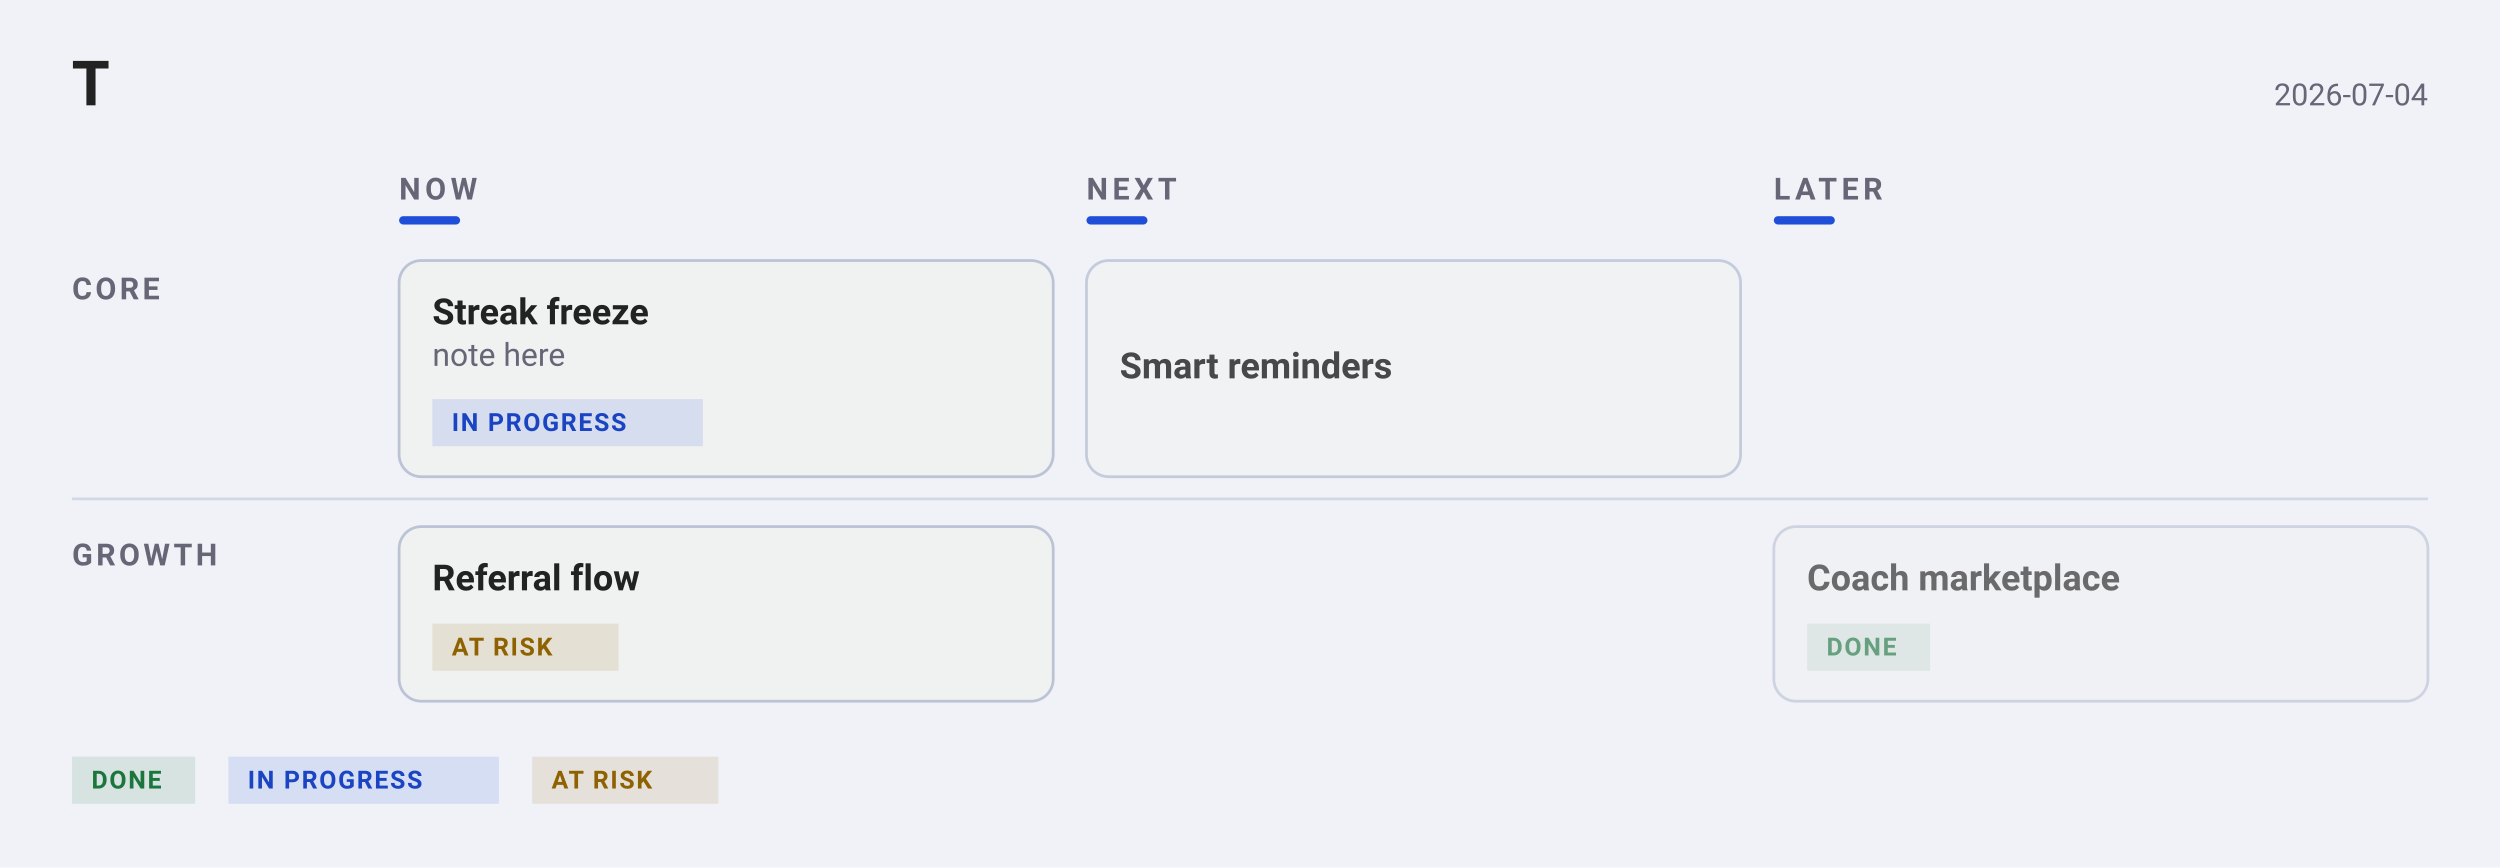
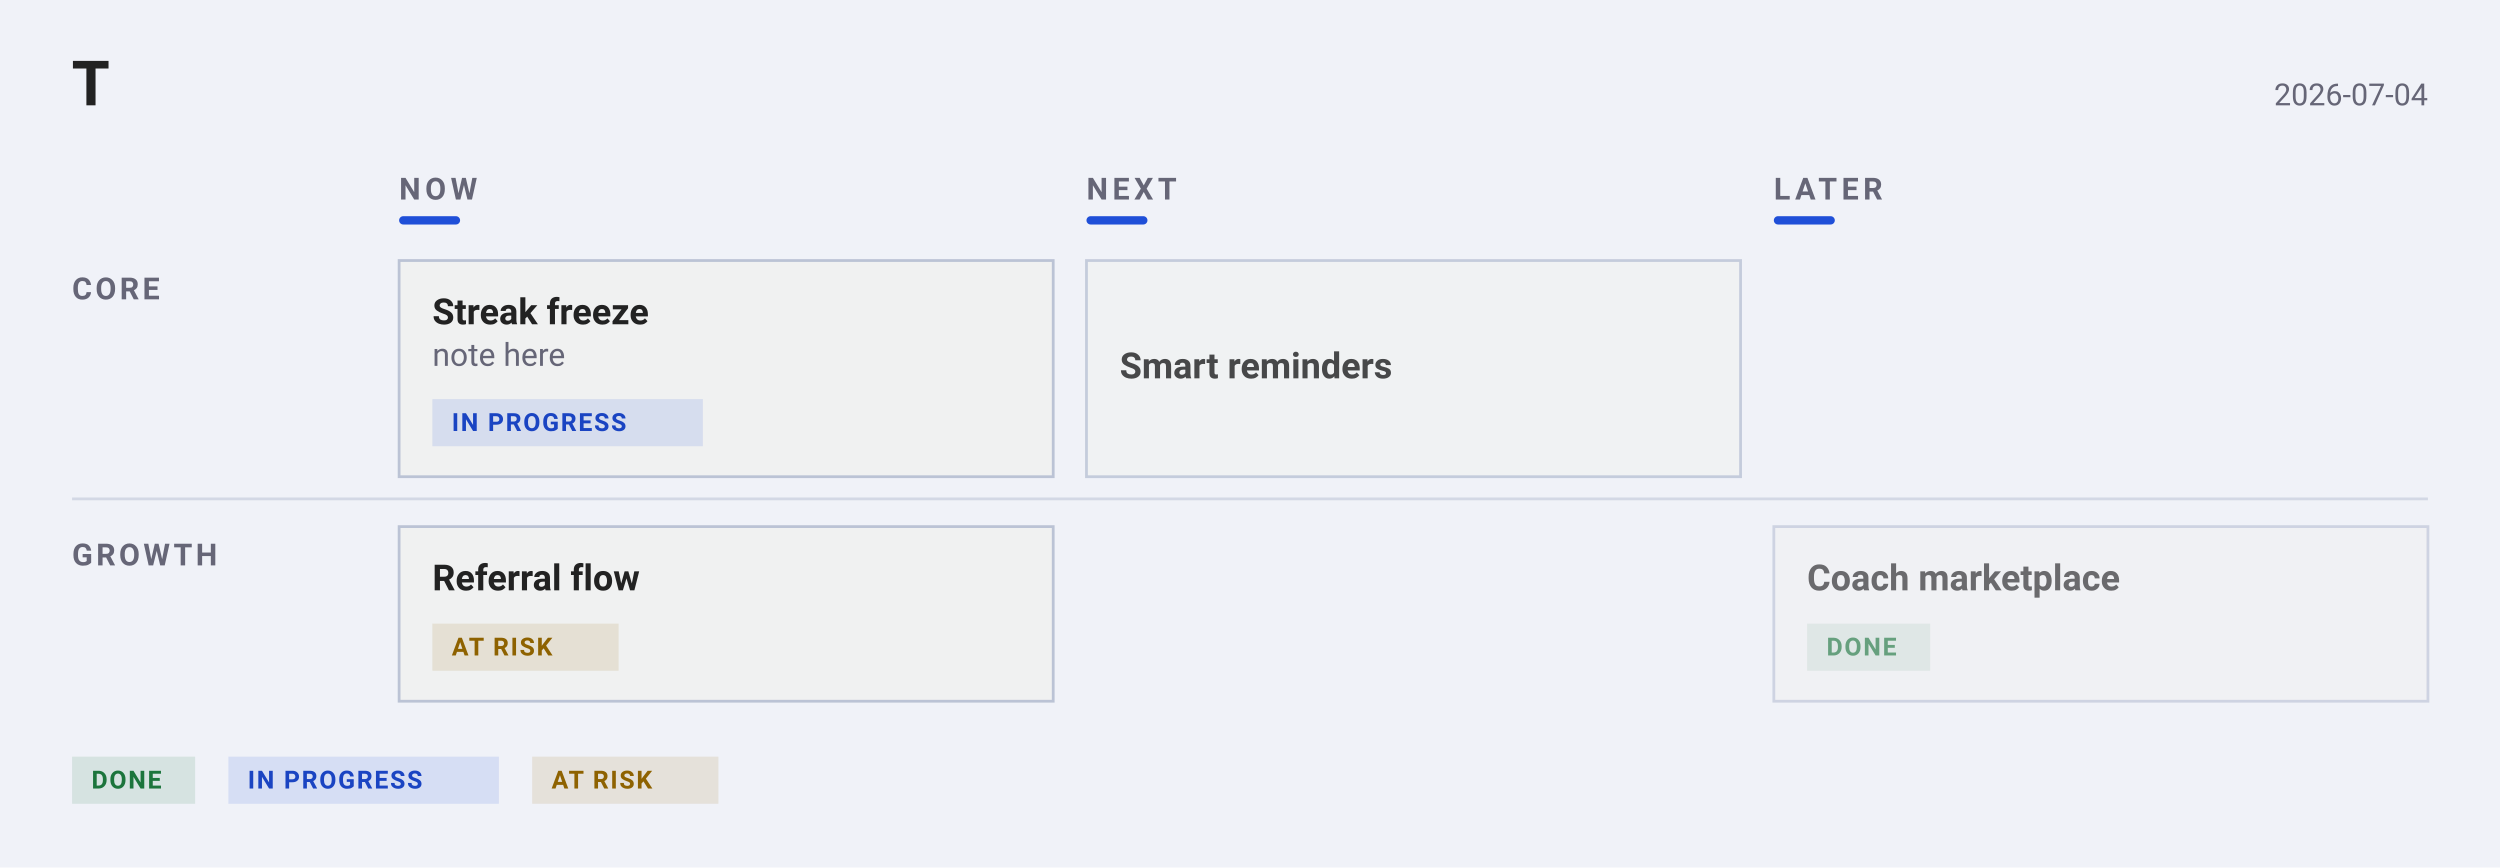
<svg xmlns="http://www.w3.org/2000/svg" width="902" height="313" viewBox="0 0 902 313" font-family="-apple-system, BlinkMacSystemFont, &quot;Segoe UI&quot;, Roboto, sans-serif">
  <rect width="902" height="313" fill="#f0f2f8" />
  <text x="26" y="38" font-family="&quot;Helvetica Neue&quot;, Helvetica, &quot;Segoe UI&quot;, Roboto, sans-serif" font-size="22" font-weight="700" fill="#222">T</text>
  <text x="876" y="38" text-anchor="end" font-size="11" fill="#667">2026-07-04</text>
  <text x="144" y="72" font-size="11" font-weight="600" letter-spacing="1.6" fill="#667">NOW</text>
  <rect x="144" y="78" width="22" height="3" rx="1.5" fill="#1F4FD8" />
  <text x="392" y="72" font-size="11" font-weight="600" letter-spacing="1.6" fill="#667">NEXT</text>
  <rect x="392" y="78" width="22" height="3" rx="1.5" fill="#1F4FD8" />
  <text x="640" y="72" font-size="11" font-weight="600" letter-spacing="1.6" fill="#667">LATER</text>
  <rect x="640" y="78" width="22" height="3" rx="1.5" fill="#1F4FD8" />
  <text x="26" y="108" font-size="11" font-weight="600" letter-spacing="1.2" fill="#667">CORE</text>
  <rect data-cell="0|Core" x="144" y="88" width="236" height="96" fill="transparent" />
  <g data-edit="cardmenu" data-line="3" data-key="streak freeze" opacity="1.00" tabindex="0" role="button" aria-label="More options: Streak freeze">
-     <rect data-hit="" x="144" y="94" width="236" height="78" rx="8" fill="#f0f1f1" stroke="#bbc3d5" stroke-width="1" />
+     <rect data-hit="" x="144" y="94" width="236" height="78" rx="0" fill="#f0f1f1" stroke="#bbc3d5" stroke-width="1" />
    <text data-edit="title" data-line="3" data-raw="Streak freeze" tabindex="0" role="button" aria-label="Rename: Streak freeze" x="156" y="117" font-size="13" font-weight="600" fill="#222">Streak freeze</text>
    <text data-edit="note" data-line="3" data-raw="note here" tabindex="0" role="button" aria-label="Edit note: Streak freeze" x="156" y="132" font-size="11.5" fill="#667">note here</text>
    <g data-edit="status" data-line="3" data-raw="doing" tabindex="0" role="button" aria-label="Cycle status: Streak freeze">
      <rect x="156" y="144" width="97.6" height="17" rx="0" fill="#1F4FD81F" />
      <text x="163" y="155.5" font-size="9" font-weight="600" letter-spacing="0.6" fill="#1A44C2">IN PROGRESS</text>
    </g>
  </g>
  <rect data-cell="1|Core" x="392" y="88" width="236" height="96" fill="transparent" />
  <g data-edit="cardmenu" data-line="6" data-key="smart reminders" opacity="0.82" tabindex="0" role="button" aria-label="More options: Smart reminders">
-     <rect data-hit="" x="392" y="94" width="236" height="78" rx="8" fill="#f0f1f1" stroke="#bbc3d5" stroke-width="1" />
+     <rect data-hit="" x="392" y="94" width="236" height="78" rx="0" fill="#f0f1f1" stroke="#bbc3d5" stroke-width="1" />
    <text data-edit="title" data-line="6" data-raw="Smart reminders" tabindex="0" role="button" aria-label="Rename: Smart reminders" x="404" y="136.5" font-size="13" font-weight="600" fill="#222">Smart reminders</text>
  </g>
  <rect data-cell="2|Core" x="640" y="88" width="236" height="96" fill="transparent" />
  <line x1="26" y1="180" x2="876" y2="180" stroke="#bbc3d5" stroke-width="1" opacity="0.55" />
  <text x="26" y="204" font-size="11" font-weight="600" letter-spacing="1.2" fill="#667">GROWTH</text>
  <rect data-cell="0|Growth" x="144" y="184" width="236" height="81" fill="transparent" />
  <g data-edit="cardmenu" data-line="4" data-key="referral flow" opacity="1.00" tabindex="0" role="button" aria-label="More options: Referral flow">
-     <rect data-hit="" x="144" y="190" width="236" height="63" rx="8" fill="#f0f1f1" stroke="#bbc3d5" stroke-width="1" />
+     <rect data-hit="" x="144" y="190" width="236" height="63" rx="0" fill="#f0f1f1" stroke="#bbc3d5" stroke-width="1" />
    <text data-edit="title" data-line="4" data-raw="Referral flow" tabindex="0" role="button" aria-label="Rename: Referral flow" x="156" y="213" font-size="13" font-weight="600" fill="#222">Referral flow</text>
    <g data-edit="status" data-line="4" data-raw="risk" tabindex="0" role="button" aria-label="Cycle status: Referral flow">
      <rect x="156" y="225" width="67.2" height="17" rx="0" fill="#9A6A001F" />
      <text x="163" y="236.5" font-size="9" font-weight="600" letter-spacing="0.6" fill="#8E6200">AT RISK</text>
    </g>
  </g>
  <rect data-cell="1|Growth" x="392" y="184" width="236" height="81" fill="transparent" />
  <rect data-cell="2|Growth" x="640" y="184" width="236" height="81" fill="transparent" />
  <g data-edit="cardmenu" data-line="8" data-key="coach marketplace" opacity="0.65" tabindex="0" role="button" aria-label="More options: Coach marketplace">
-     <rect data-hit="" x="640" y="190" width="236" height="63" rx="8" fill="#f0f1f1" stroke="#bbc3d5" stroke-width="1" />
+     <rect data-hit="" x="640" y="190" width="236" height="63" rx="0" fill="#f0f1f1" stroke="#bbc3d5" stroke-width="1" />
    <text data-edit="title" data-line="8" data-raw="Coach marketplace" tabindex="0" role="button" aria-label="Rename: Coach marketplace" x="652" y="213" font-size="13" font-weight="600" fill="#222">Coach marketplace</text>
    <g data-edit="status" data-line="8" data-raw="done" tabindex="0" role="button" aria-label="Cycle status: Coach marketplace">
      <rect x="652" y="225" width="44.4" height="17" rx="0" fill="#1D7A3E1F" />
      <text x="659" y="236.5" font-size="9" font-weight="600" letter-spacing="0.6" fill="#1C753C">DONE</text>
    </g>
  </g>
  <rect x="26" y="273" width="44.4" height="17" rx="0" fill="#1D7A3E1F" />
  <text x="33" y="284.5" font-size="9" font-weight="600" letter-spacing="0.6" fill="#1C753C">DONE</text>
  <rect x="82.4" y="273" width="97.6" height="17" rx="0" fill="#1F4FD81F" />
  <text x="89.4" y="284.5" font-size="9" font-weight="600" letter-spacing="0.6" fill="#1A44C2">IN PROGRESS</text>
  <rect x="192" y="273" width="67.2" height="17" rx="0" fill="#9A6A001F" />
  <text x="199" y="284.5" font-size="9" font-weight="600" letter-spacing="0.6" fill="#8E6200">AT RISK</text>
</svg>
